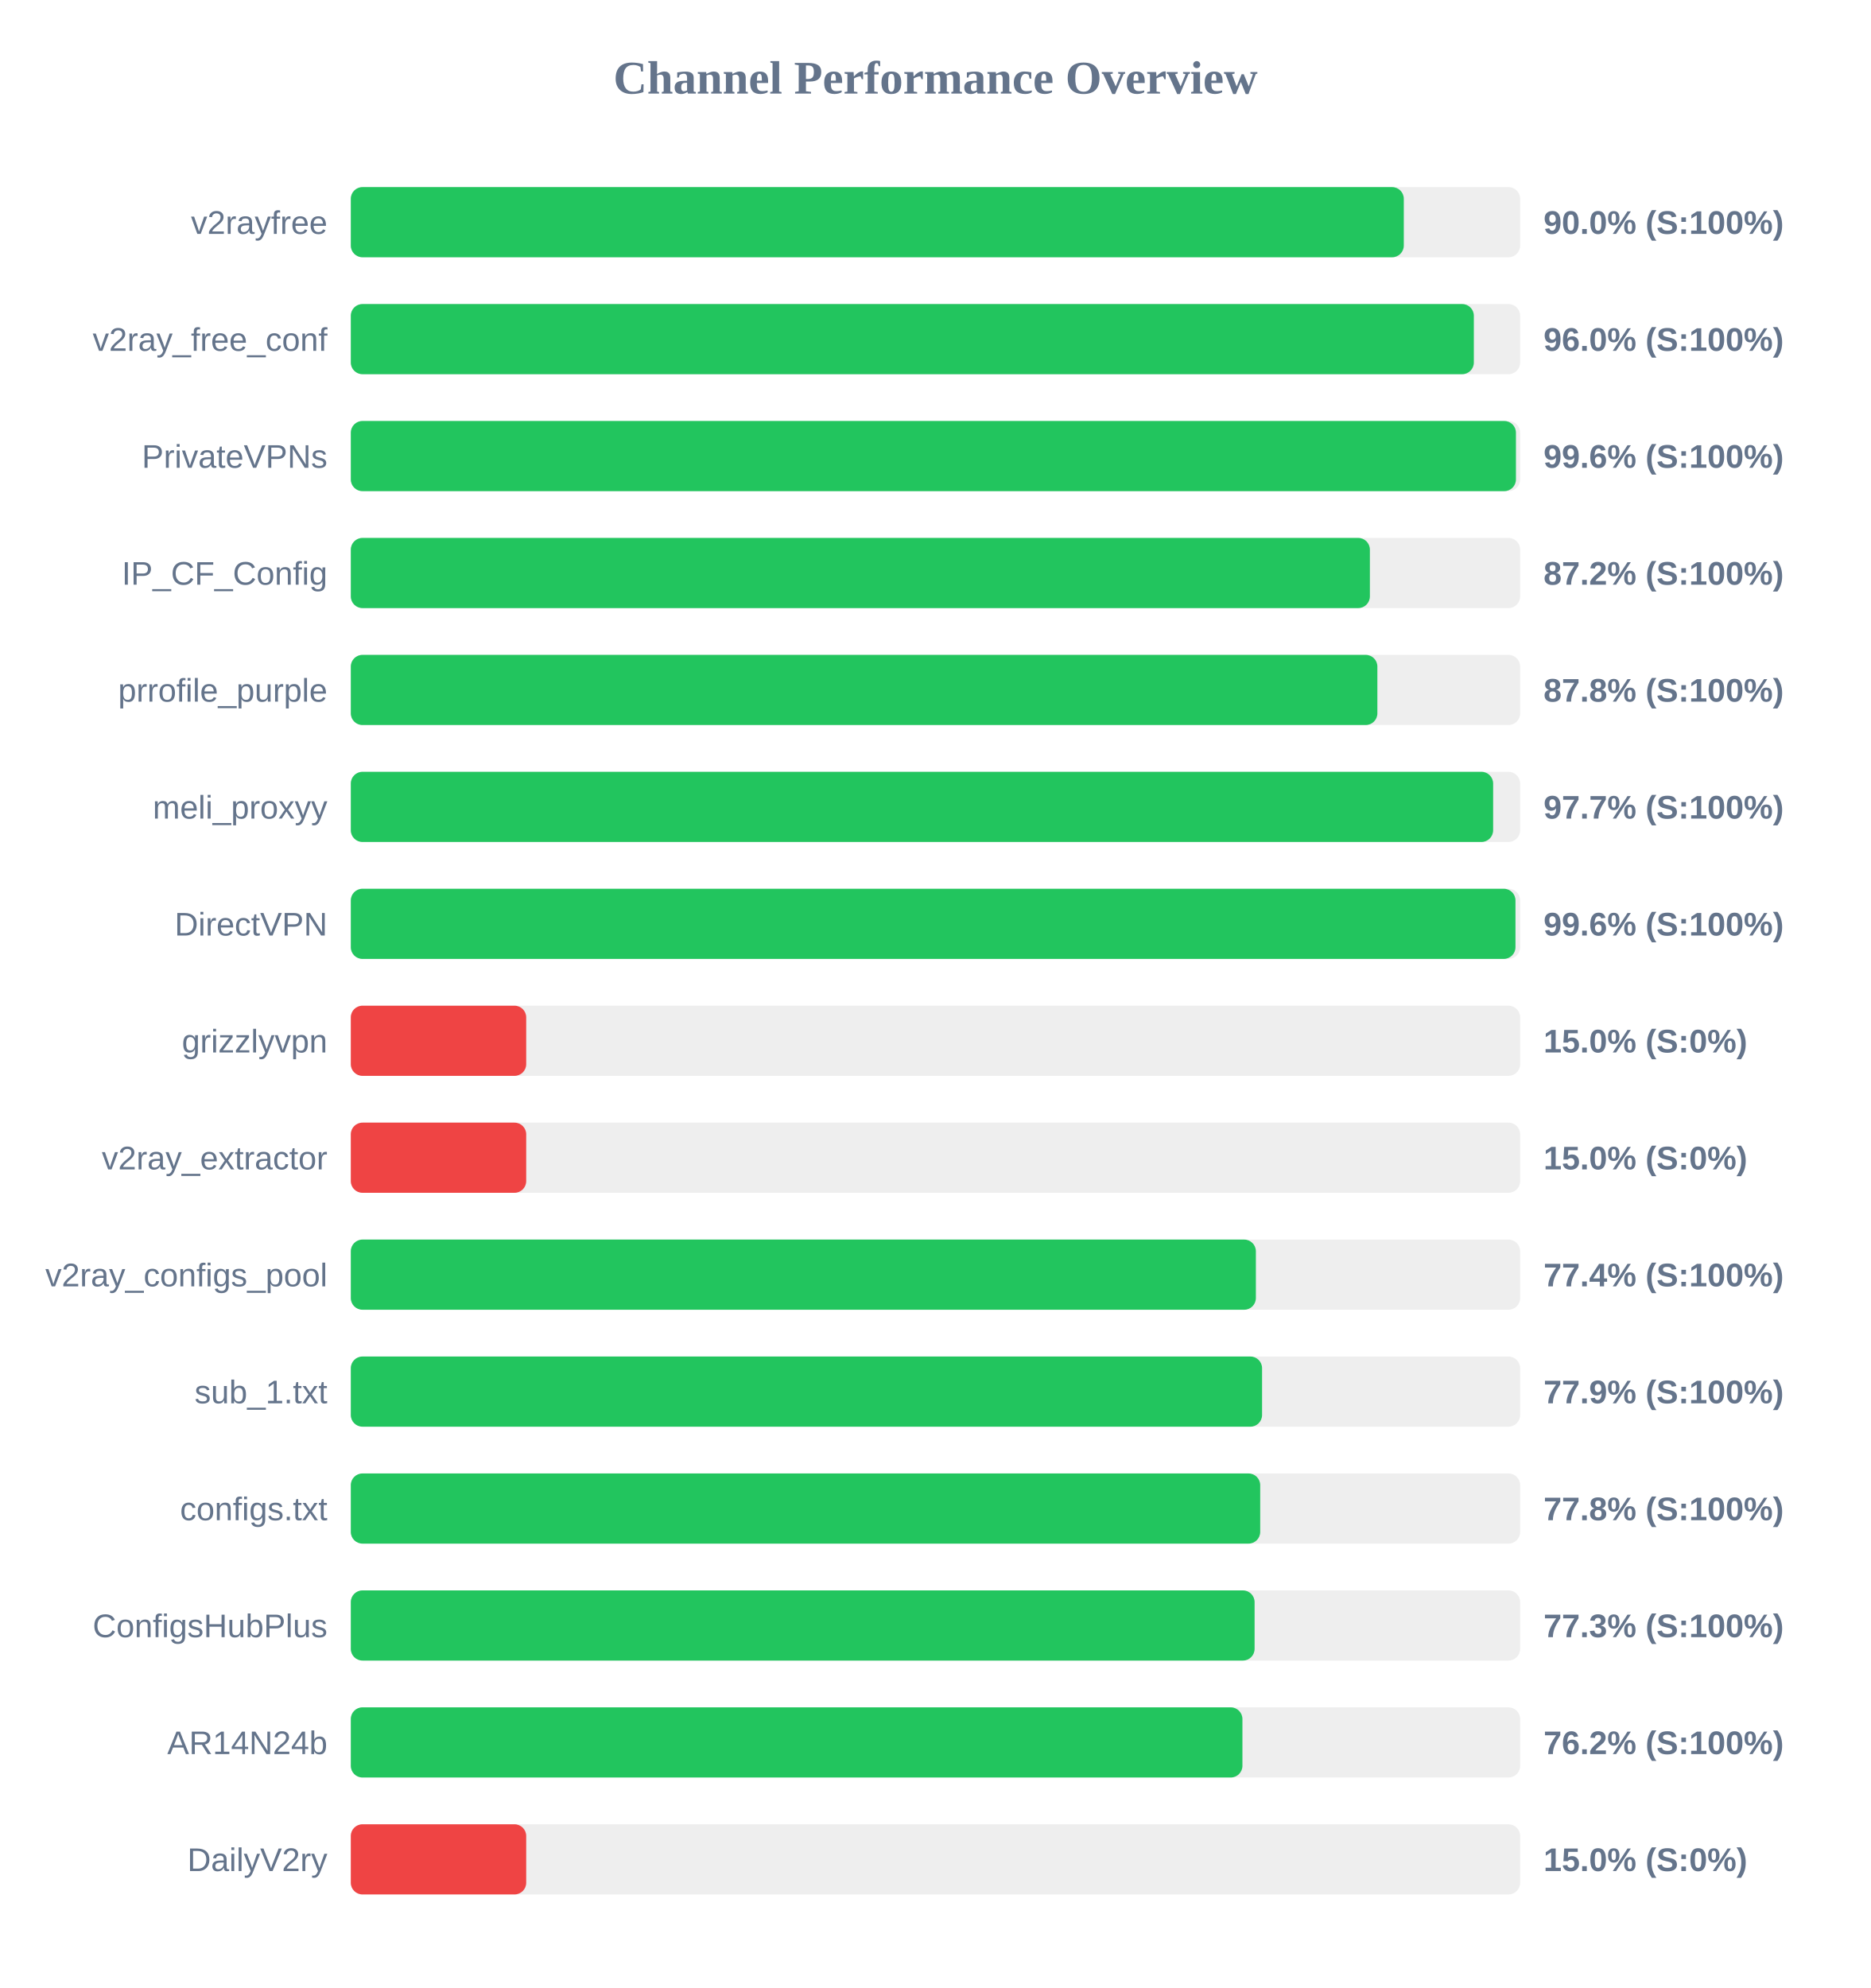
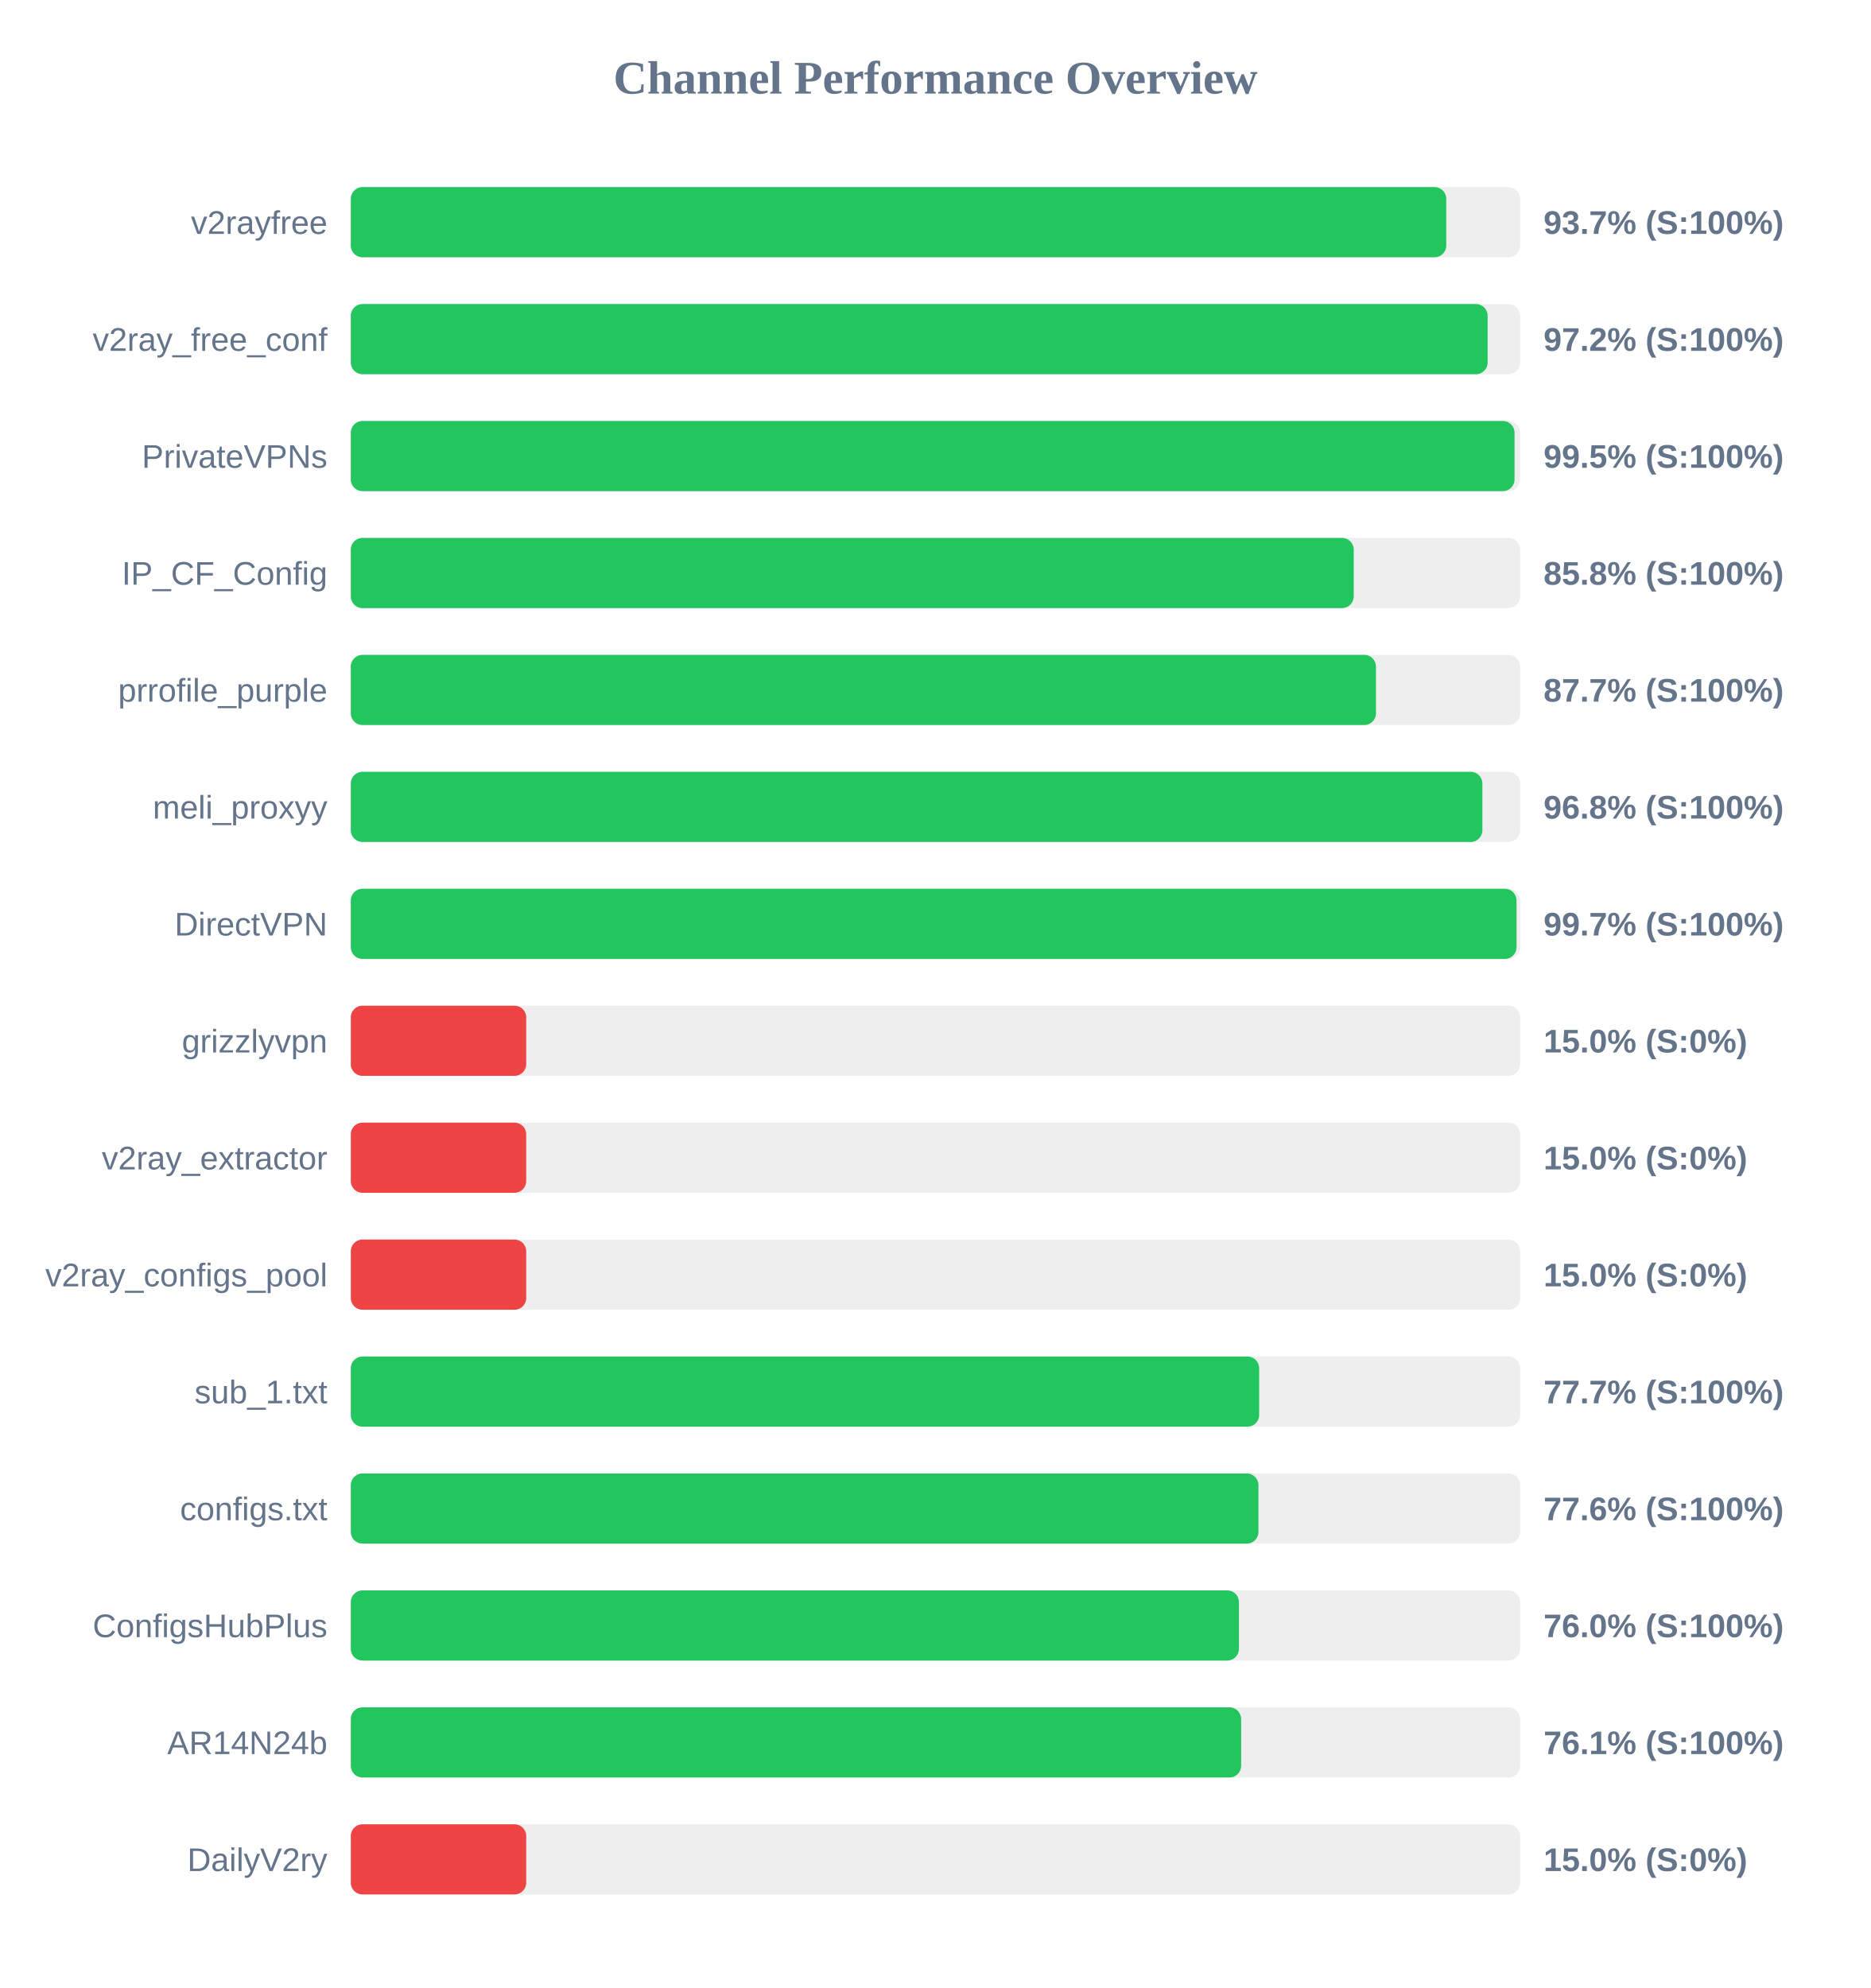
<svg xmlns="http://www.w3.org/2000/svg" width="800" height="850" version="1.1">
  <style>
        .row { font: 14px Arial; fill: #64748b; }
        .score { font: bold 14px Arial; fill: #64748b; }
    </style>
  <text x="400" y="40" text-anchor="middle" font-size="20px" font-weight="bold" fill="#64748b">Channel Performance Overview</text>
  <rect x="150" y="80" width="500" height="30" fill="#eee" rx="5" />
-   <rect x="150" y="80" width="450.25" height="30" fill="#22c55e" rx="5" />
+   <rect x="150" y="80" width="468.4" height="30" fill="#22c55e" rx="5" />
  <text x="140" y="100" text-anchor="end" class="row">v2rayfree</text>
-   <text x="660" y="100" text-anchor="start" class="score">90.0% (S:100%)</text>
+   <text x="660" y="100" text-anchor="start" class="score">93.7% (S:100%)</text>
  <rect x="150" y="130" width="500" height="30" fill="#eee" rx="5" />
-   <rect x="150" y="130" width="480.2" height="30" fill="#22c55e" rx="5" />
+   <rect x="150" y="130" width="486.1" height="30" fill="#22c55e" rx="5" />
  <text x="140" y="150" text-anchor="end" class="row">v2ray_free_conf</text>
-   <text x="660" y="150" text-anchor="start" class="score">96.0% (S:100%)</text>
+   <text x="660" y="150" text-anchor="start" class="score">97.2% (S:100%)</text>
  <rect x="150" y="180" width="500" height="30" fill="#eee" rx="5" />
-   <rect x="150" y="180" width="498.2" height="30" fill="#22c55e" rx="5" />
+   <rect x="150" y="180" width="497.6" height="30" fill="#22c55e" rx="5" />
  <text x="140" y="200" text-anchor="end" class="row">PrivateVPNs</text>
-   <text x="660" y="200" text-anchor="start" class="score">99.6% (S:100%)</text>
+   <text x="660" y="200" text-anchor="start" class="score">99.5% (S:100%)</text>
  <rect x="150" y="230" width="500" height="30" fill="#eee" rx="5" />
-   <rect x="150" y="230" width="435.75" height="30" fill="#22c55e" rx="5" />
+   <rect x="150" y="230" width="428.85" height="30" fill="#22c55e" rx="5" />
  <text x="140" y="250" text-anchor="end" class="row">IP_CF_Config</text>
-   <text x="660" y="250" text-anchor="start" class="score">87.2% (S:100%)</text>
+   <text x="660" y="250" text-anchor="start" class="score">85.8% (S:100%)</text>
  <rect x="150" y="280" width="500" height="30" fill="#eee" rx="5" />
-   <rect x="150" y="280" width="438.95" height="30" fill="#22c55e" rx="5" />
+   <rect x="150" y="280" width="438.35" height="30" fill="#22c55e" rx="5" />
  <text x="140" y="300" text-anchor="end" class="row">prrofile_purple</text>
-   <text x="660" y="300" text-anchor="start" class="score">87.8% (S:100%)</text>
+   <text x="660" y="300" text-anchor="start" class="score">87.7% (S:100%)</text>
  <rect x="150" y="330" width="500" height="30" fill="#eee" rx="5" />
-   <rect x="150" y="330" width="488.45" height="30" fill="#22c55e" rx="5" />
+   <rect x="150" y="330" width="483.85" height="30" fill="#22c55e" rx="5" />
  <text x="140" y="350" text-anchor="end" class="row">meli_proxyy</text>
-   <text x="660" y="350" text-anchor="start" class="score">97.7% (S:100%)</text>
+   <text x="660" y="350" text-anchor="start" class="score">96.8% (S:100%)</text>
  <rect x="150" y="380" width="500" height="30" fill="#eee" rx="5" />
-   <rect x="150" y="380" width="498.0" height="30" fill="#22c55e" rx="5" />
+   <rect x="150" y="380" width="498.45" height="30" fill="#22c55e" rx="5" />
  <text x="140" y="400" text-anchor="end" class="row">DirectVPN</text>
-   <text x="660" y="400" text-anchor="start" class="score">99.6% (S:100%)</text>
+   <text x="660" y="400" text-anchor="start" class="score">99.7% (S:100%)</text>
  <rect x="150" y="430" width="500" height="30" fill="#eee" rx="5" />
  <rect x="150" y="430" width="75.0" height="30" fill="#ef4444" rx="5" />
  <text x="140" y="450" text-anchor="end" class="row">grizzlyvpn</text>
  <text x="660" y="450" text-anchor="start" class="score">15.0% (S:0%)</text>
  <rect x="150" y="480" width="500" height="30" fill="#eee" rx="5" />
  <rect x="150" y="480" width="75.0" height="30" fill="#ef4444" rx="5" />
  <text x="140" y="500" text-anchor="end" class="row">v2ray_extractor</text>
  <text x="660" y="500" text-anchor="start" class="score">15.0% (S:0%)</text>
  <rect x="150" y="530" width="500" height="30" fill="#eee" rx="5" />
-   <rect x="150" y="530" width="387.0" height="30" fill="#22c55e" rx="5" />
+   <rect x="150" y="530" width="75.0" height="30" fill="#ef4444" rx="5" />
  <text x="140" y="550" text-anchor="end" class="row">v2ray_configs_pool</text>
-   <text x="660" y="550" text-anchor="start" class="score">77.4% (S:100%)</text>
+   <text x="660" y="550" text-anchor="start" class="score">15.0% (S:0%)</text>
  <rect x="150" y="580" width="500" height="30" fill="#eee" rx="5" />
-   <rect x="150" y="580" width="389.65" height="30" fill="#22c55e" rx="5" />
+   <rect x="150" y="580" width="388.4" height="30" fill="#22c55e" rx="5" />
  <text x="140" y="600" text-anchor="end" class="row">sub_1.txt</text>
-   <text x="660" y="600" text-anchor="start" class="score">77.9% (S:100%)</text>
+   <text x="660" y="600" text-anchor="start" class="score">77.7% (S:100%)</text>
  <rect x="150" y="630" width="500" height="30" fill="#eee" rx="5" />
-   <rect x="150" y="630" width="388.85" height="30" fill="#22c55e" rx="5" />
+   <rect x="150" y="630" width="388.1" height="30" fill="#22c55e" rx="5" />
  <text x="140" y="650" text-anchor="end" class="row">configs.txt</text>
-   <text x="660" y="650" text-anchor="start" class="score">77.8% (S:100%)</text>
+   <text x="660" y="650" text-anchor="start" class="score">77.6% (S:100%)</text>
  <rect x="150" y="680" width="500" height="30" fill="#eee" rx="5" />
-   <rect x="150" y="680" width="386.45" height="30" fill="#22c55e" rx="5" />
+   <rect x="150" y="680" width="379.75" height="30" fill="#22c55e" rx="5" />
  <text x="140" y="700" text-anchor="end" class="row">ConfigsHubPlus</text>
-   <text x="660" y="700" text-anchor="start" class="score">77.3% (S:100%)</text>
+   <text x="660" y="700" text-anchor="start" class="score">76.0% (S:100%)</text>
  <rect x="150" y="730" width="500" height="30" fill="#eee" rx="5" />
-   <rect x="150" y="730" width="381.25" height="30" fill="#22c55e" rx="5" />
+   <rect x="150" y="730" width="380.7" height="30" fill="#22c55e" rx="5" />
  <text x="140" y="750" text-anchor="end" class="row">AR14N24b</text>
-   <text x="660" y="750" text-anchor="start" class="score">76.2% (S:100%)</text>
+   <text x="660" y="750" text-anchor="start" class="score">76.1% (S:100%)</text>
  <rect x="150" y="780" width="500" height="30" fill="#eee" rx="5" />
  <rect x="150" y="780" width="75.0" height="30" fill="#ef4444" rx="5" />
  <text x="140" y="800" text-anchor="end" class="row">DailyV2ry</text>
  <text x="660" y="800" text-anchor="start" class="score">15.0% (S:0%)</text>
</svg>
